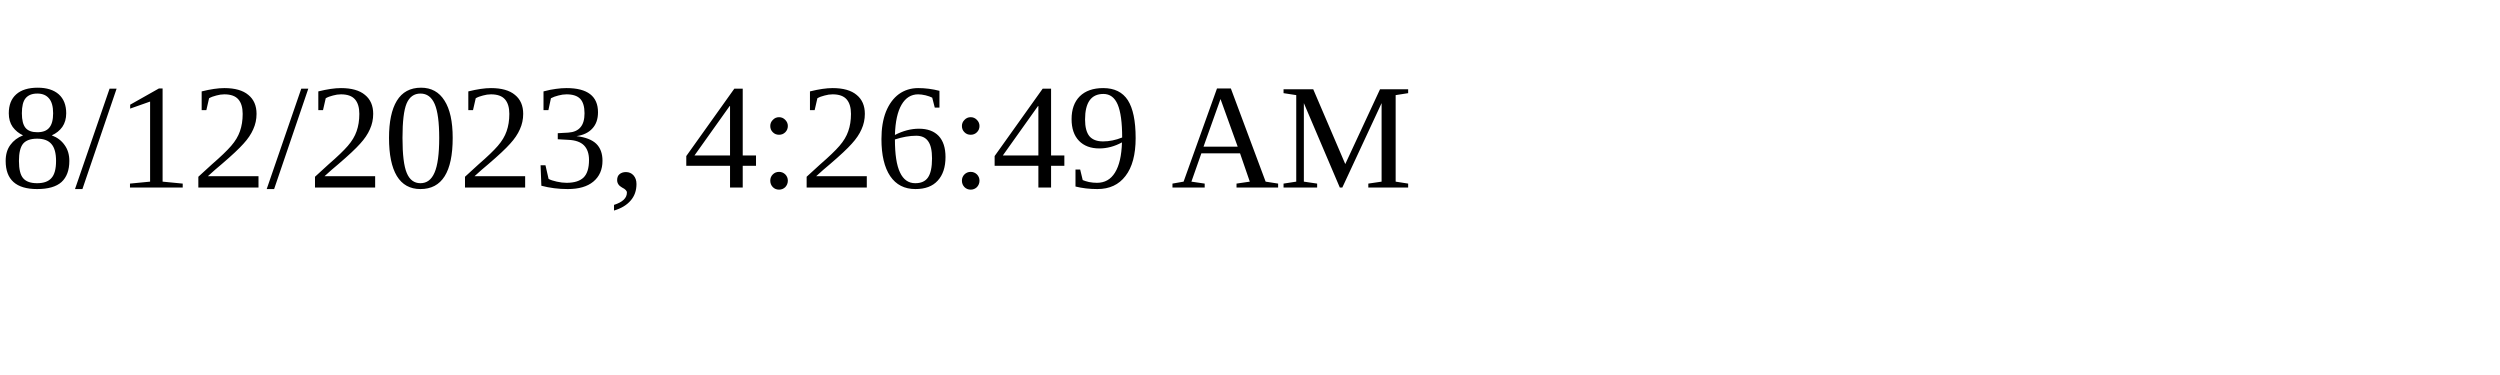
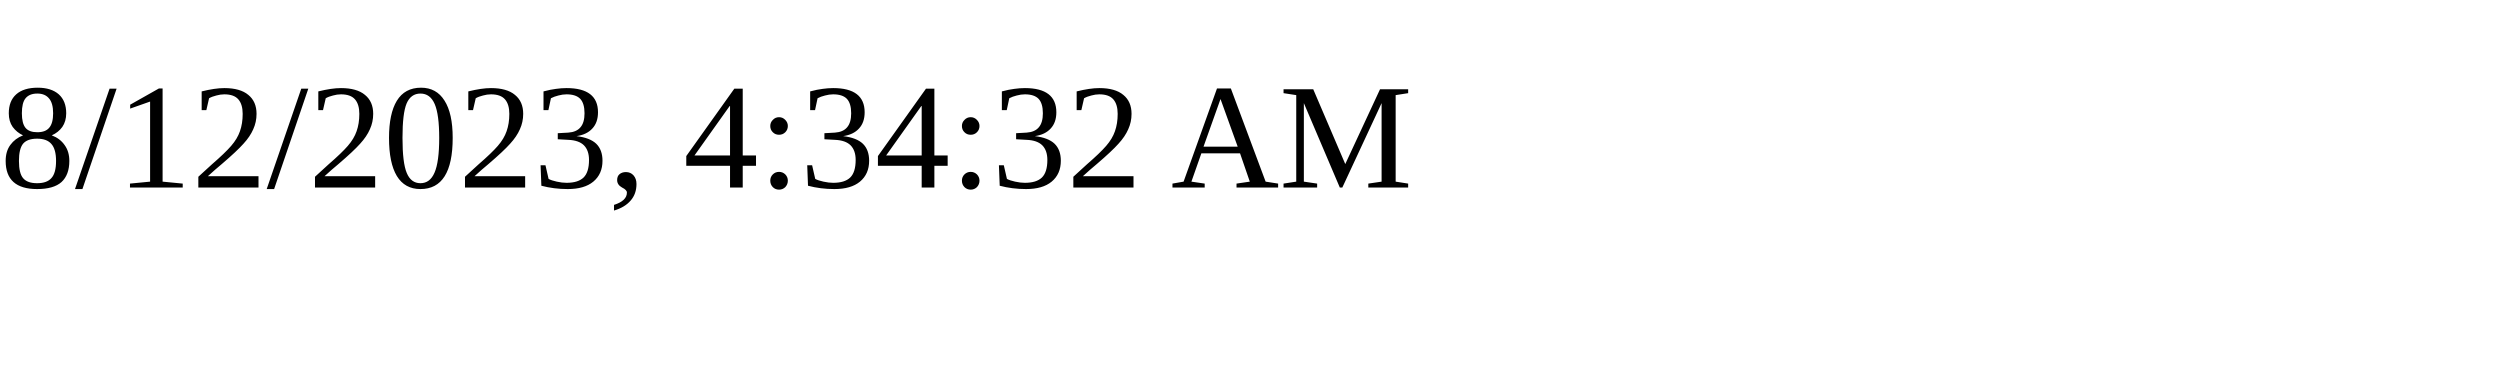
<svg xmlns="http://www.w3.org/2000/svg" height="30" width="200">
-   <text x="0" y="15">8/12/2023, 4:26:49 AM</text>
+   <text x="0" y="15">8/12/2023, 4:34:32 AM</text>
</svg>
